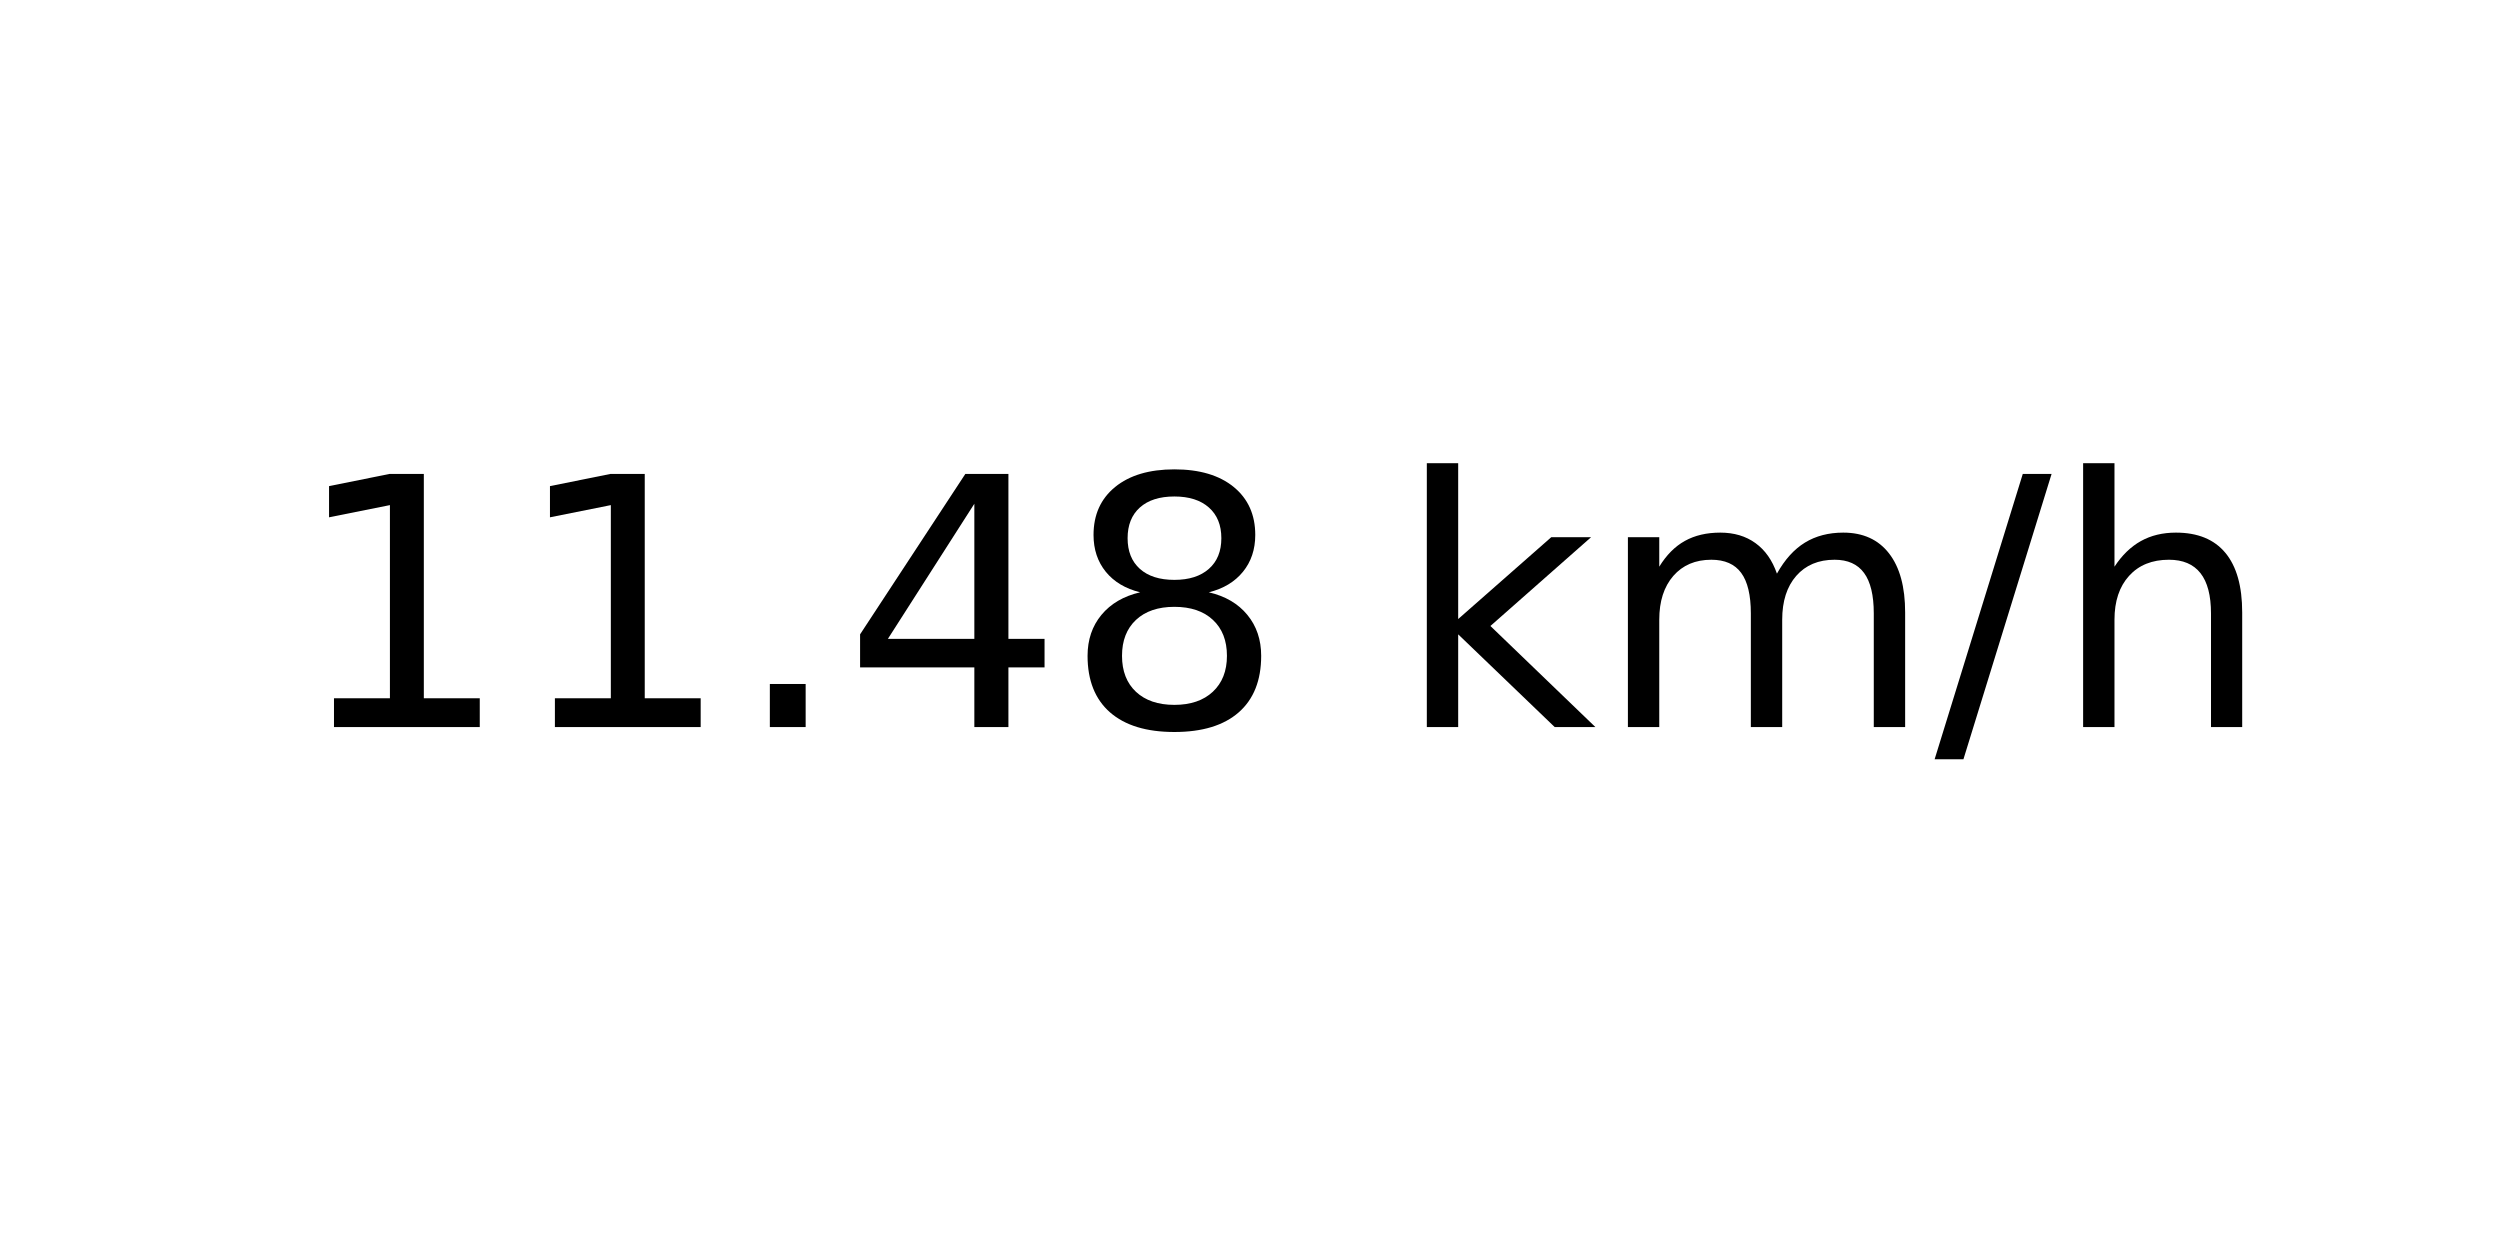
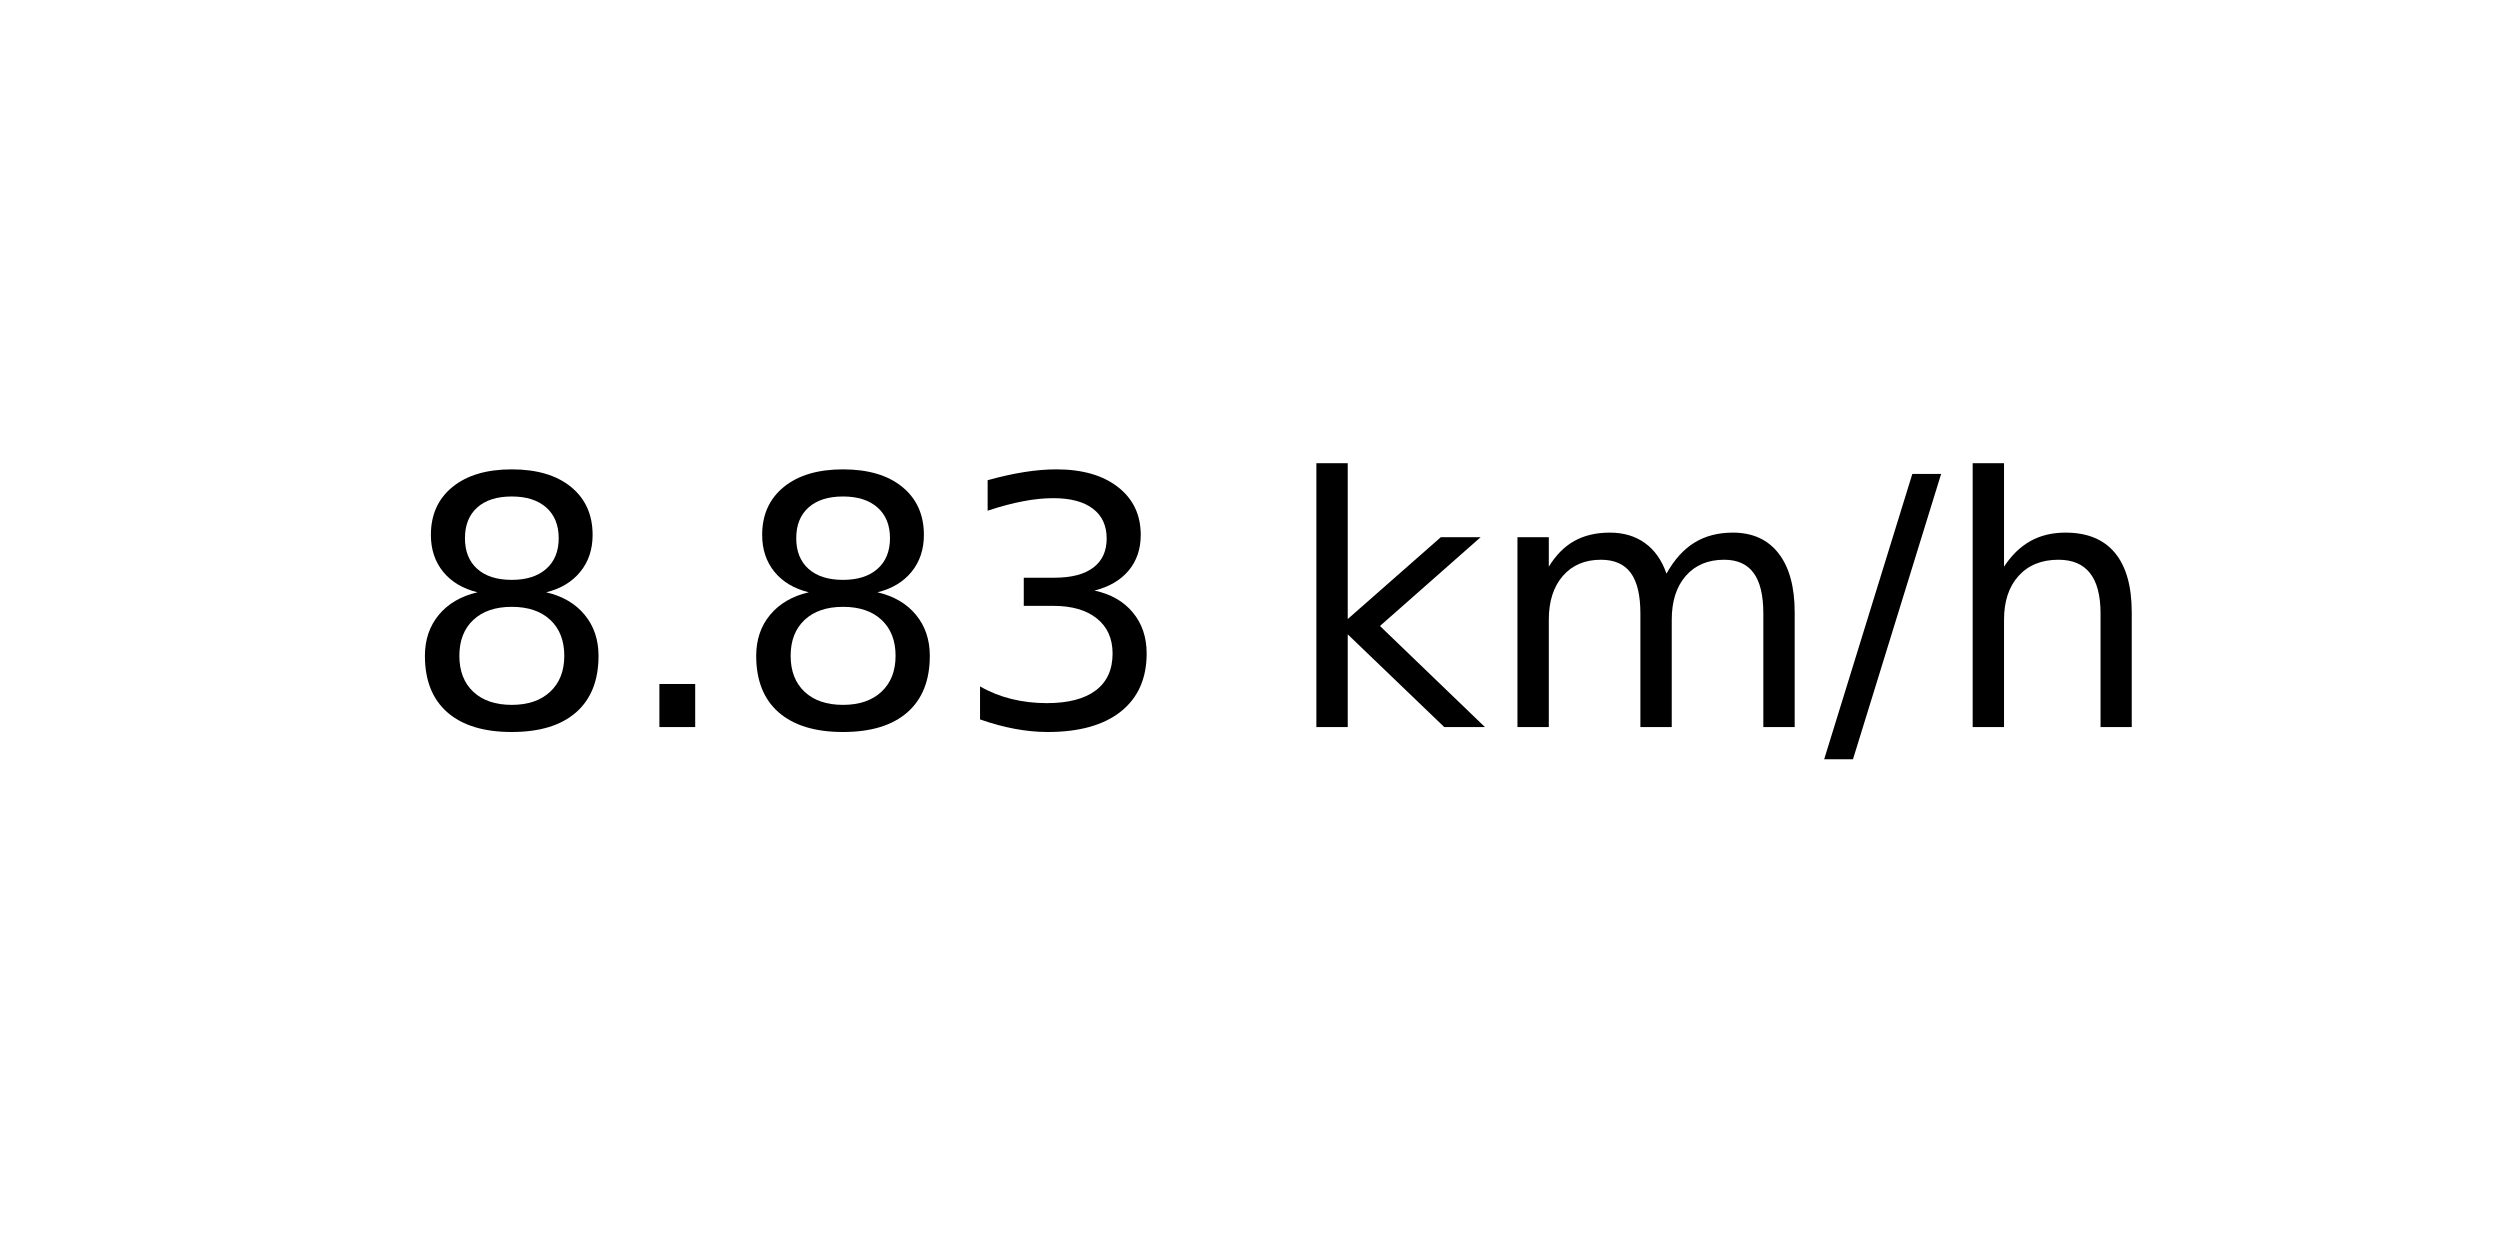
<svg xmlns="http://www.w3.org/2000/svg" xmlns:xlink="http://www.w3.org/1999/xlink" width="72pt" height="36pt" viewBox="0 0 72 36" version="1.1">
  <defs>
    <style type="text/css">*{stroke-linejoin: round; stroke-linecap: butt}</style>
  </defs>
  <g id="figure_1">
    <g id="axes_1">
      <g id="text_1">
-         <g transform="translate(8.378125 20.93937) scale(0.1 -0.1)">
+         <g transform="translate(11.55937 20.93937) scale(0.1 -0.1)">
          <defs>
-             <path id="DejaVuSans-31" d="M 794 531  L 1825 531  L 1825 4091  L 703 3866  L 703 4441  L 1819 4666  L 2450 4666  L 2450 531  L 3481 531  L 3481 0  L 794 0  L 794 531  z " transform="scale(0.015625)" />
+             <path id="DejaVuSans-38" d="M 2034 2216  Q 1584 2216 1326 1975  Q 1069 1734 1069 1313  Q 1069 891 1326 650  Q 1584 409 2034 409  Q 2484 409 2743 651  Q 3003 894 3003 1313  Q 3003 1734 2745 1975  Q 2488 2216 2034 2216  z M 1403 2484  Q 997 2584 770 2862  Q 544 3141 544 3541  Q 544 4100 942 4425  Q 1341 4750 2034 4750  Q 2731 4750 3128 4425  Q 3525 4100 3525 3541  Q 3525 3141 3298 2862  Q 3072 2584 2669 2484  Q 3125 2378 3379 2068  Q 3634 1759 3634 1313  Q 3634 634 3220 271  Q 2806 -91 2034 -91  Q 1263 -91 848 271  Q 434 634 434 1313  Q 434 1759 690 2068  Q 947 2378 1403 2484  z M 1172 3481  Q 1172 3119 1398 2916  Q 1625 2713 2034 2713  Q 2441 2713 2670 2916  Q 2900 3119 2900 3481  Q 2900 3844 2670 4047  Q 2441 4250 2034 4250  Q 1625 4250 1398 4047  Q 1172 3844 1172 3481  z " transform="scale(0.015625)" />
            <path id="DejaVuSans-2e" d="M 684 794  L 1344 794  L 1344 0  L 684 0  L 684 794  z " transform="scale(0.015625)" />
-             <path id="DejaVuSans-34" d="M 2419 4116  L 825 1625  L 2419 1625  L 2419 4116  z M 2253 4666  L 3047 4666  L 3047 1625  L 3713 1625  L 3713 1100  L 3047 1100  L 3047 0  L 2419 0  L 2419 1100  L 313 1100  L 313 1709  L 2253 4666  z " transform="scale(0.015625)" />
-             <path id="DejaVuSans-38" d="M 2034 2216  Q 1584 2216 1326 1975  Q 1069 1734 1069 1313  Q 1069 891 1326 650  Q 1584 409 2034 409  Q 2484 409 2743 651  Q 3003 894 3003 1313  Q 3003 1734 2745 1975  Q 2488 2216 2034 2216  z M 1403 2484  Q 997 2584 770 2862  Q 544 3141 544 3541  Q 544 4100 942 4425  Q 1341 4750 2034 4750  Q 2731 4750 3128 4425  Q 3525 4100 3525 3541  Q 3525 3141 3298 2862  Q 3072 2584 2669 2484  Q 3125 2378 3379 2068  Q 3634 1759 3634 1313  Q 3634 634 3220 271  Q 2806 -91 2034 -91  Q 1263 -91 848 271  Q 434 634 434 1313  Q 434 1759 690 2068  Q 947 2378 1403 2484  z M 1172 3481  Q 1172 3119 1398 2916  Q 1625 2713 2034 2713  Q 2441 2713 2670 2916  Q 2900 3119 2900 3481  Q 2900 3844 2670 4047  Q 2441 4250 2034 4250  Q 1625 4250 1398 4047  Q 1172 3844 1172 3481  z " transform="scale(0.015625)" />
+             <path id="DejaVuSans-33" d="M 2597 2516  Q 3050 2419 3304 2112  Q 3559 1806 3559 1356  Q 3559 666 3084 287  Q 2609 -91 1734 -91  Q 1441 -91 1130 -33  Q 819 25 488 141  L 488 750  Q 750 597 1062 519  Q 1375 441 1716 441  Q 2309 441 2620 675  Q 2931 909 2931 1356  Q 2931 1769 2642 2001  Q 2353 2234 1838 2234  L 1294 2234  L 1294 2753  L 1863 2753  Q 2328 2753 2575 2939  Q 2822 3125 2822 3475  Q 2822 3834 2567 4026  Q 2313 4219 1838 4219  Q 1578 4219 1281 4162  Q 984 4106 628 3988  L 628 4550  Q 988 4650 1302 4700  Q 1616 4750 1894 4750  Q 2613 4750 3031 4423  Q 3450 4097 3450 3541  Q 3450 3153 3228 2886  Q 3006 2619 2597 2516  z " transform="scale(0.015625)" />
            <path id="DejaVuSans-20" transform="scale(0.015625)" />
            <path id="DejaVuSans-6b" d="M 581 4863  L 1159 4863  L 1159 1991  L 2875 3500  L 3609 3500  L 1753 1863  L 3688 0  L 2938 0  L 1159 1709  L 1159 0  L 581 0  L 581 4863  z " transform="scale(0.015625)" />
            <path id="DejaVuSans-6d" d="M 3328 2828  Q 3544 3216 3844 3400  Q 4144 3584 4550 3584  Q 5097 3584 5394 3201  Q 5691 2819 5691 2113  L 5691 0  L 5113 0  L 5113 2094  Q 5113 2597 4934 2840  Q 4756 3084 4391 3084  Q 3944 3084 3684 2787  Q 3425 2491 3425 1978  L 3425 0  L 2847 0  L 2847 2094  Q 2847 2600 2669 2842  Q 2491 3084 2119 3084  Q 1678 3084 1418 2786  Q 1159 2488 1159 1978  L 1159 0  L 581 0  L 581 3500  L 1159 3500  L 1159 2956  Q 1356 3278 1631 3431  Q 1906 3584 2284 3584  Q 2666 3584 2933 3390  Q 3200 3197 3328 2828  z " transform="scale(0.015625)" />
            <path id="DejaVuSans-2f" d="M 1625 4666  L 2156 4666  L 531 -594  L 0 -594  L 1625 4666  z " transform="scale(0.015625)" />
            <path id="DejaVuSans-68" d="M 3513 2113  L 3513 0  L 2938 0  L 2938 2094  Q 2938 2591 2744 2837  Q 2550 3084 2163 3084  Q 1697 3084 1428 2787  Q 1159 2491 1159 1978  L 1159 0  L 581 0  L 581 4863  L 1159 4863  L 1159 2956  Q 1366 3272 1645 3428  Q 1925 3584 2291 3584  Q 2894 3584 3203 3211  Q 3513 2838 3513 2113  z " transform="scale(0.015625)" />
          </defs>
-           <use xlink:href="#DejaVuSans-31" />
-           <use xlink:href="#DejaVuSans-31" x="63.623" />
-           <use xlink:href="#DejaVuSans-2e" x="127.246" />
-           <use xlink:href="#DejaVuSans-34" x="159.033" />
-           <use xlink:href="#DejaVuSans-38" x="222.656" />
-           <use xlink:href="#DejaVuSans-20" x="286.279" />
-           <use xlink:href="#DejaVuSans-6b" x="318.066" />
-           <use xlink:href="#DejaVuSans-6d" x="375.977" />
-           <use xlink:href="#DejaVuSans-2f" x="473.389" />
-           <use xlink:href="#DejaVuSans-68" x="507.08" />
+           <use xlink:href="#DejaVuSans-38" />
+           <use xlink:href="#DejaVuSans-2e" x="63.623" />
+           <use xlink:href="#DejaVuSans-38" x="95.41" />
+           <use xlink:href="#DejaVuSans-33" x="159.033" />
+           <use xlink:href="#DejaVuSans-20" x="222.656" />
+           <use xlink:href="#DejaVuSans-6b" x="254.443" />
+           <use xlink:href="#DejaVuSans-6d" x="312.354" />
+           <use xlink:href="#DejaVuSans-2f" x="409.766" />
+           <use xlink:href="#DejaVuSans-68" x="443.457" />
        </g>
      </g>
    </g>
  </g>
</svg>
